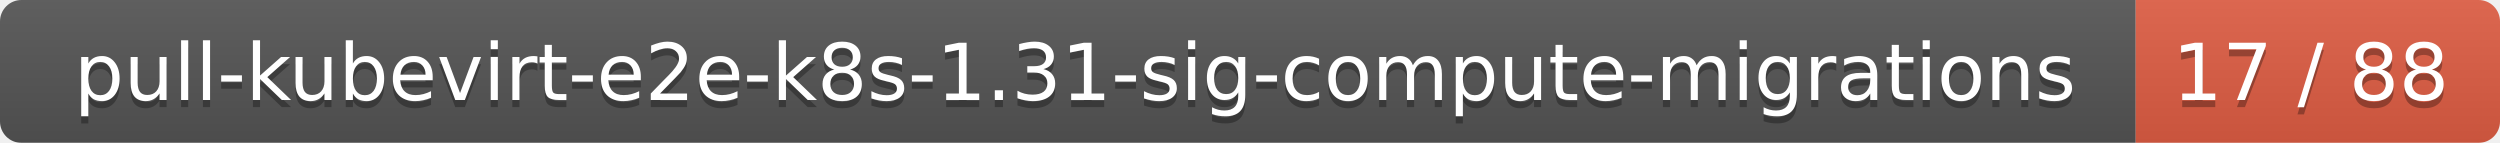
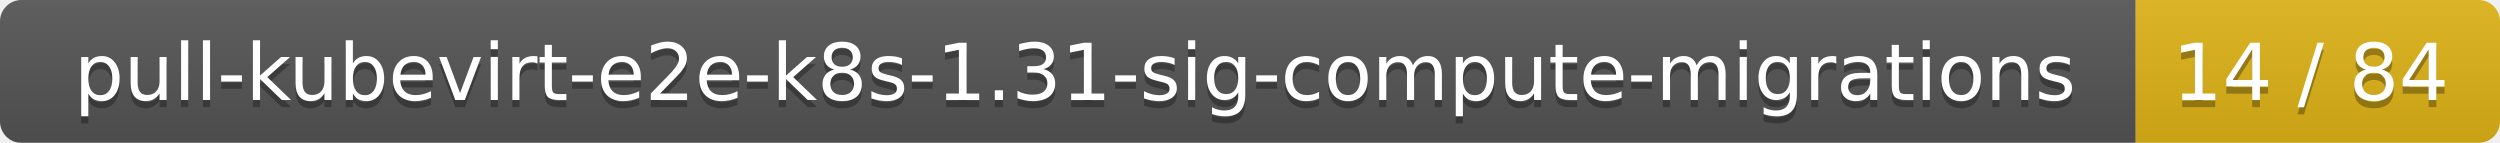
<svg xmlns="http://www.w3.org/2000/svg" width="350" height="20">
  <linearGradient id="smooth" x2="0" y2="100%">
    <stop offset="0" stop-color="#bbb" stop-opacity=".1" />
    <stop offset="1" stop-opacity=".1" />
  </linearGradient>
  <mask id="round">
    <rect width="350" height="20" rx="3" fill="#fff" />
  </mask>
  <g mask="url(#round)">
    <rect width="299" height="20" fill="#555" />
-     <rect x="299" width="51" height="20" fill="#e05d44" />
+     <rect x="299" width="51" height="20" fill="#dfb317" />
    <rect width="350" height="20" fill="url(#smooth)" />
  </g>
  <g fill="#fff" text-anchor="middle" font-family="DejaVu Sans,Verdana,Geneva,sans-serif" font-size="11">
    <text x="150.5" y="15" fill="#010101" fill-opacity=".3">pull-kubevirt-e2e-k8s-1.31-sig-compute-migrations</text>
    <text x="150.5" y="14">pull-kubevirt-e2e-k8s-1.31-sig-compute-migrations</text>
-     <text x="323.5" y="15" fill="#010101" fill-opacity=".3">17 / 88</text>
-     <text x="323.5" y="14">17 / 88</text>
+     <text x="323.5" y="15" fill="#010101" fill-opacity=".3">14 / 84</text>
+     <text x="323.5" y="14">14 / 84</text>
  </g>
</svg>
